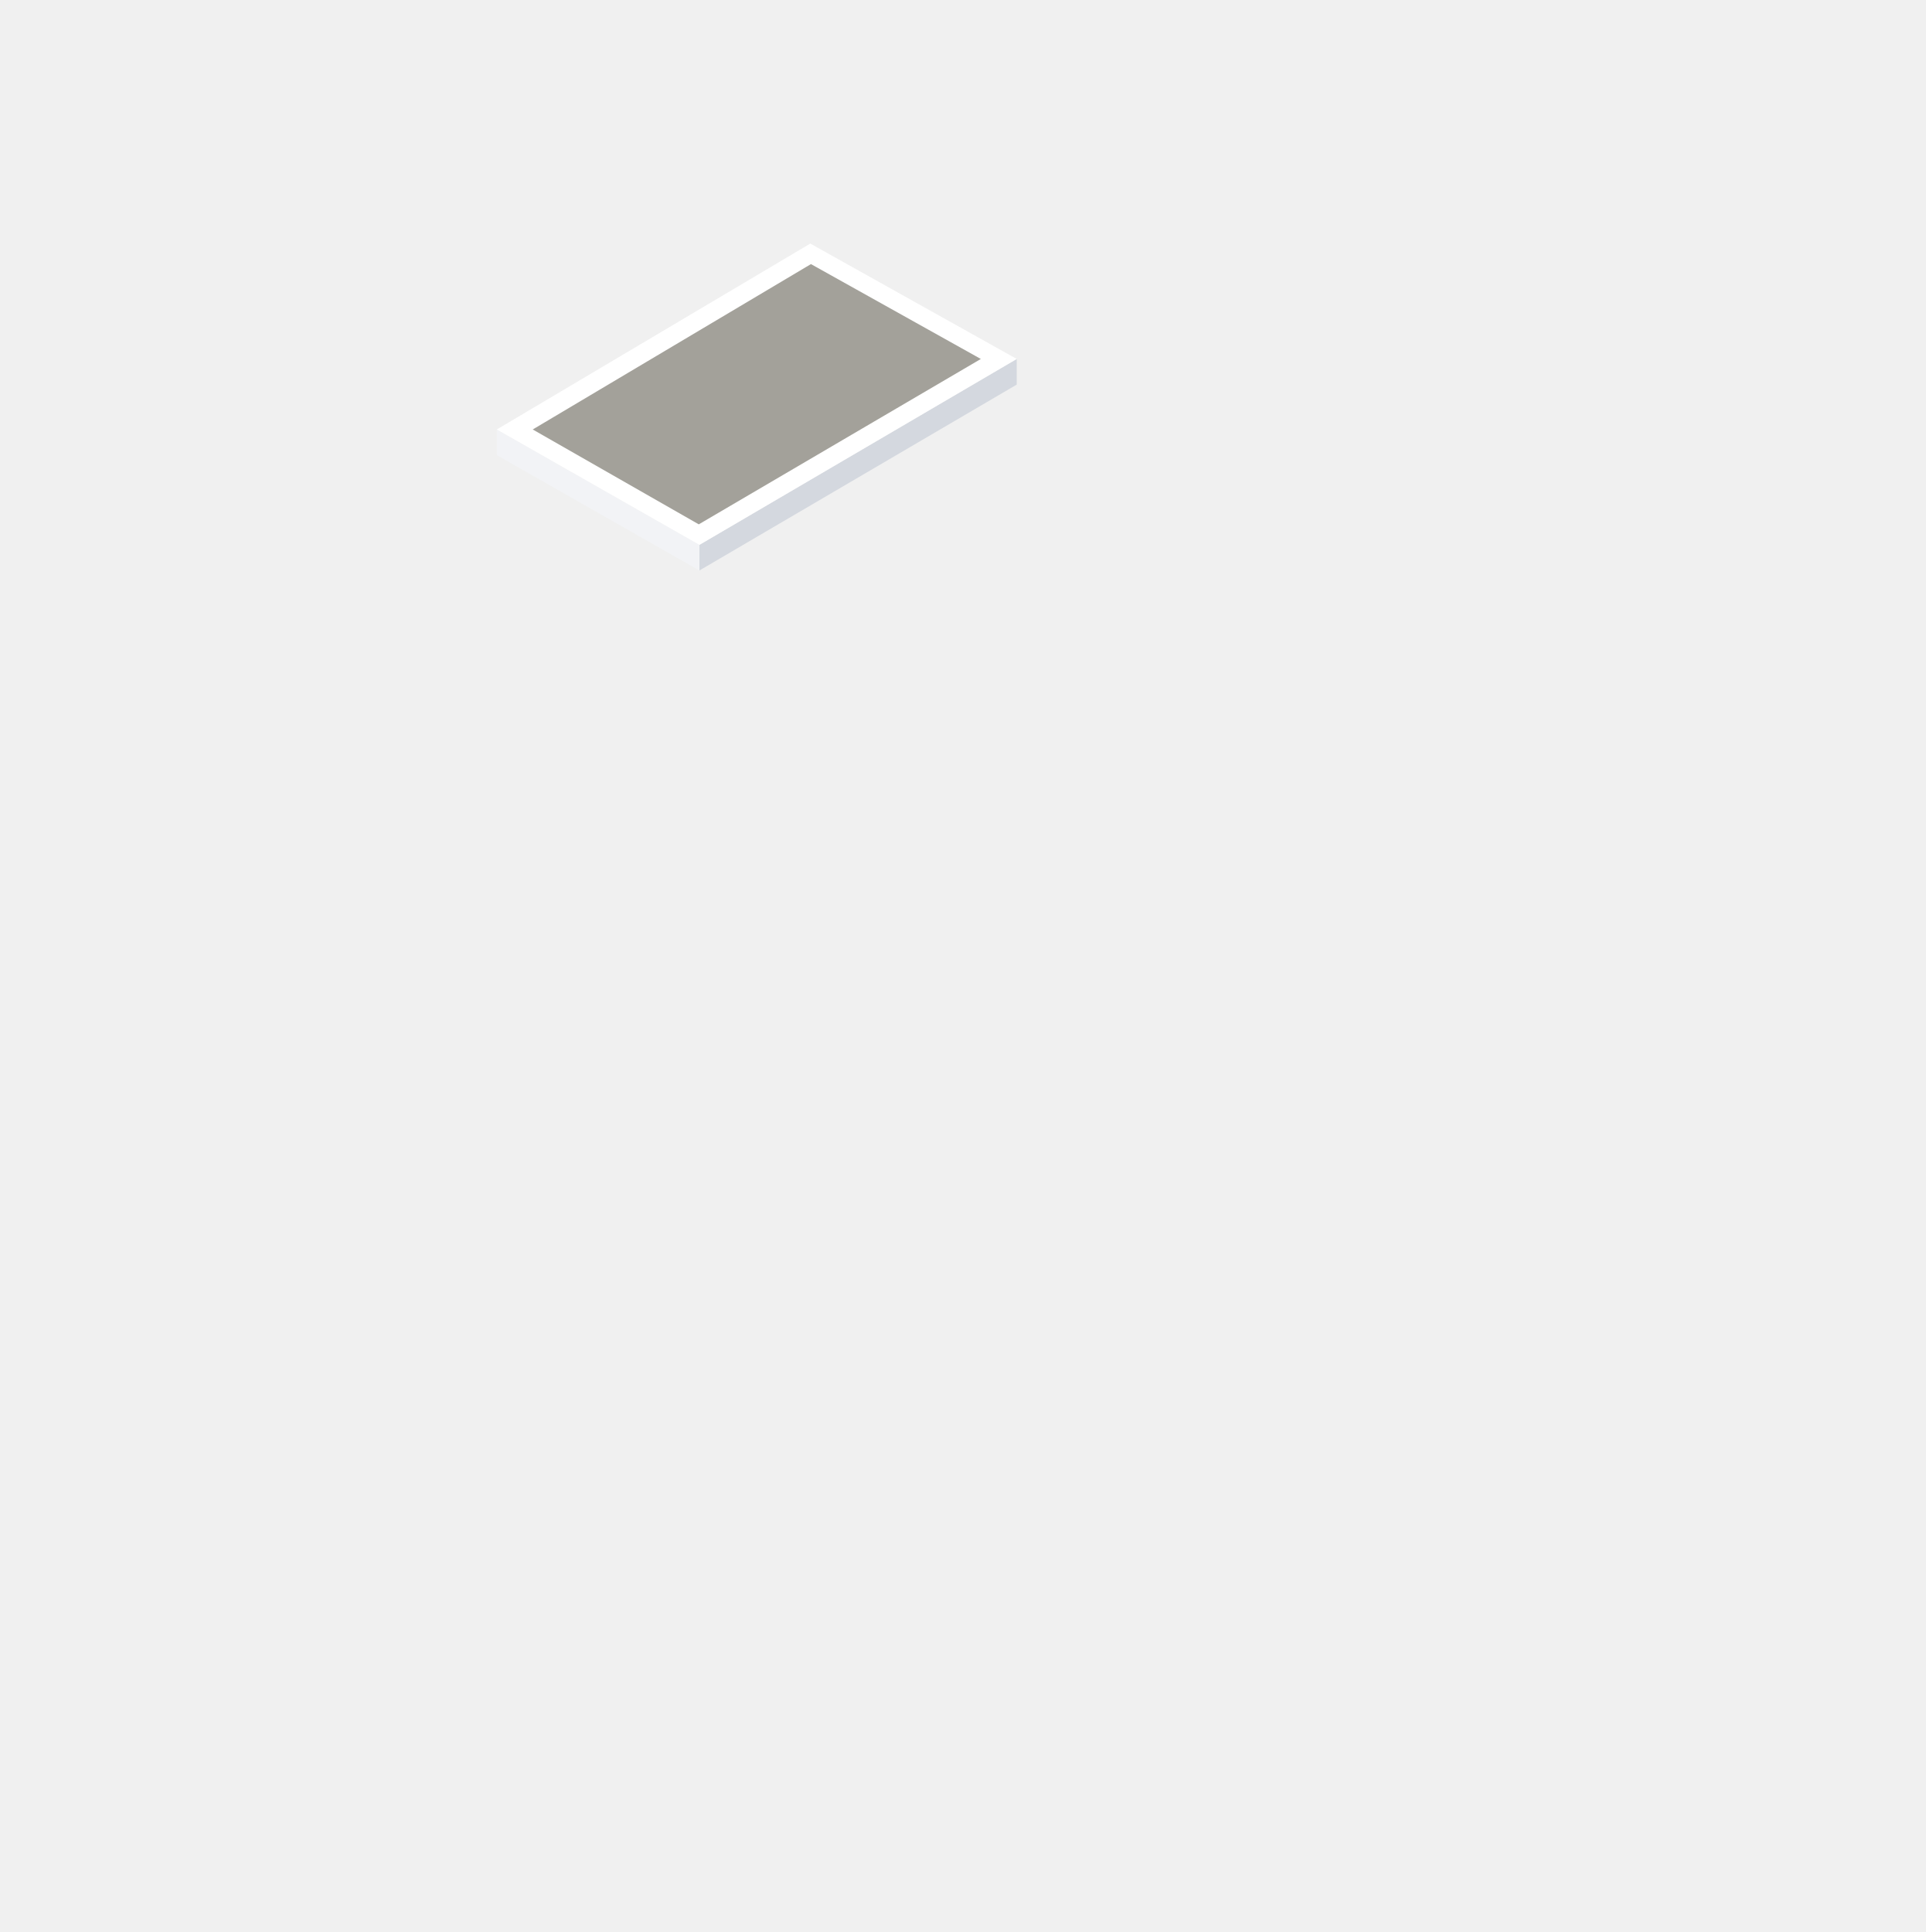
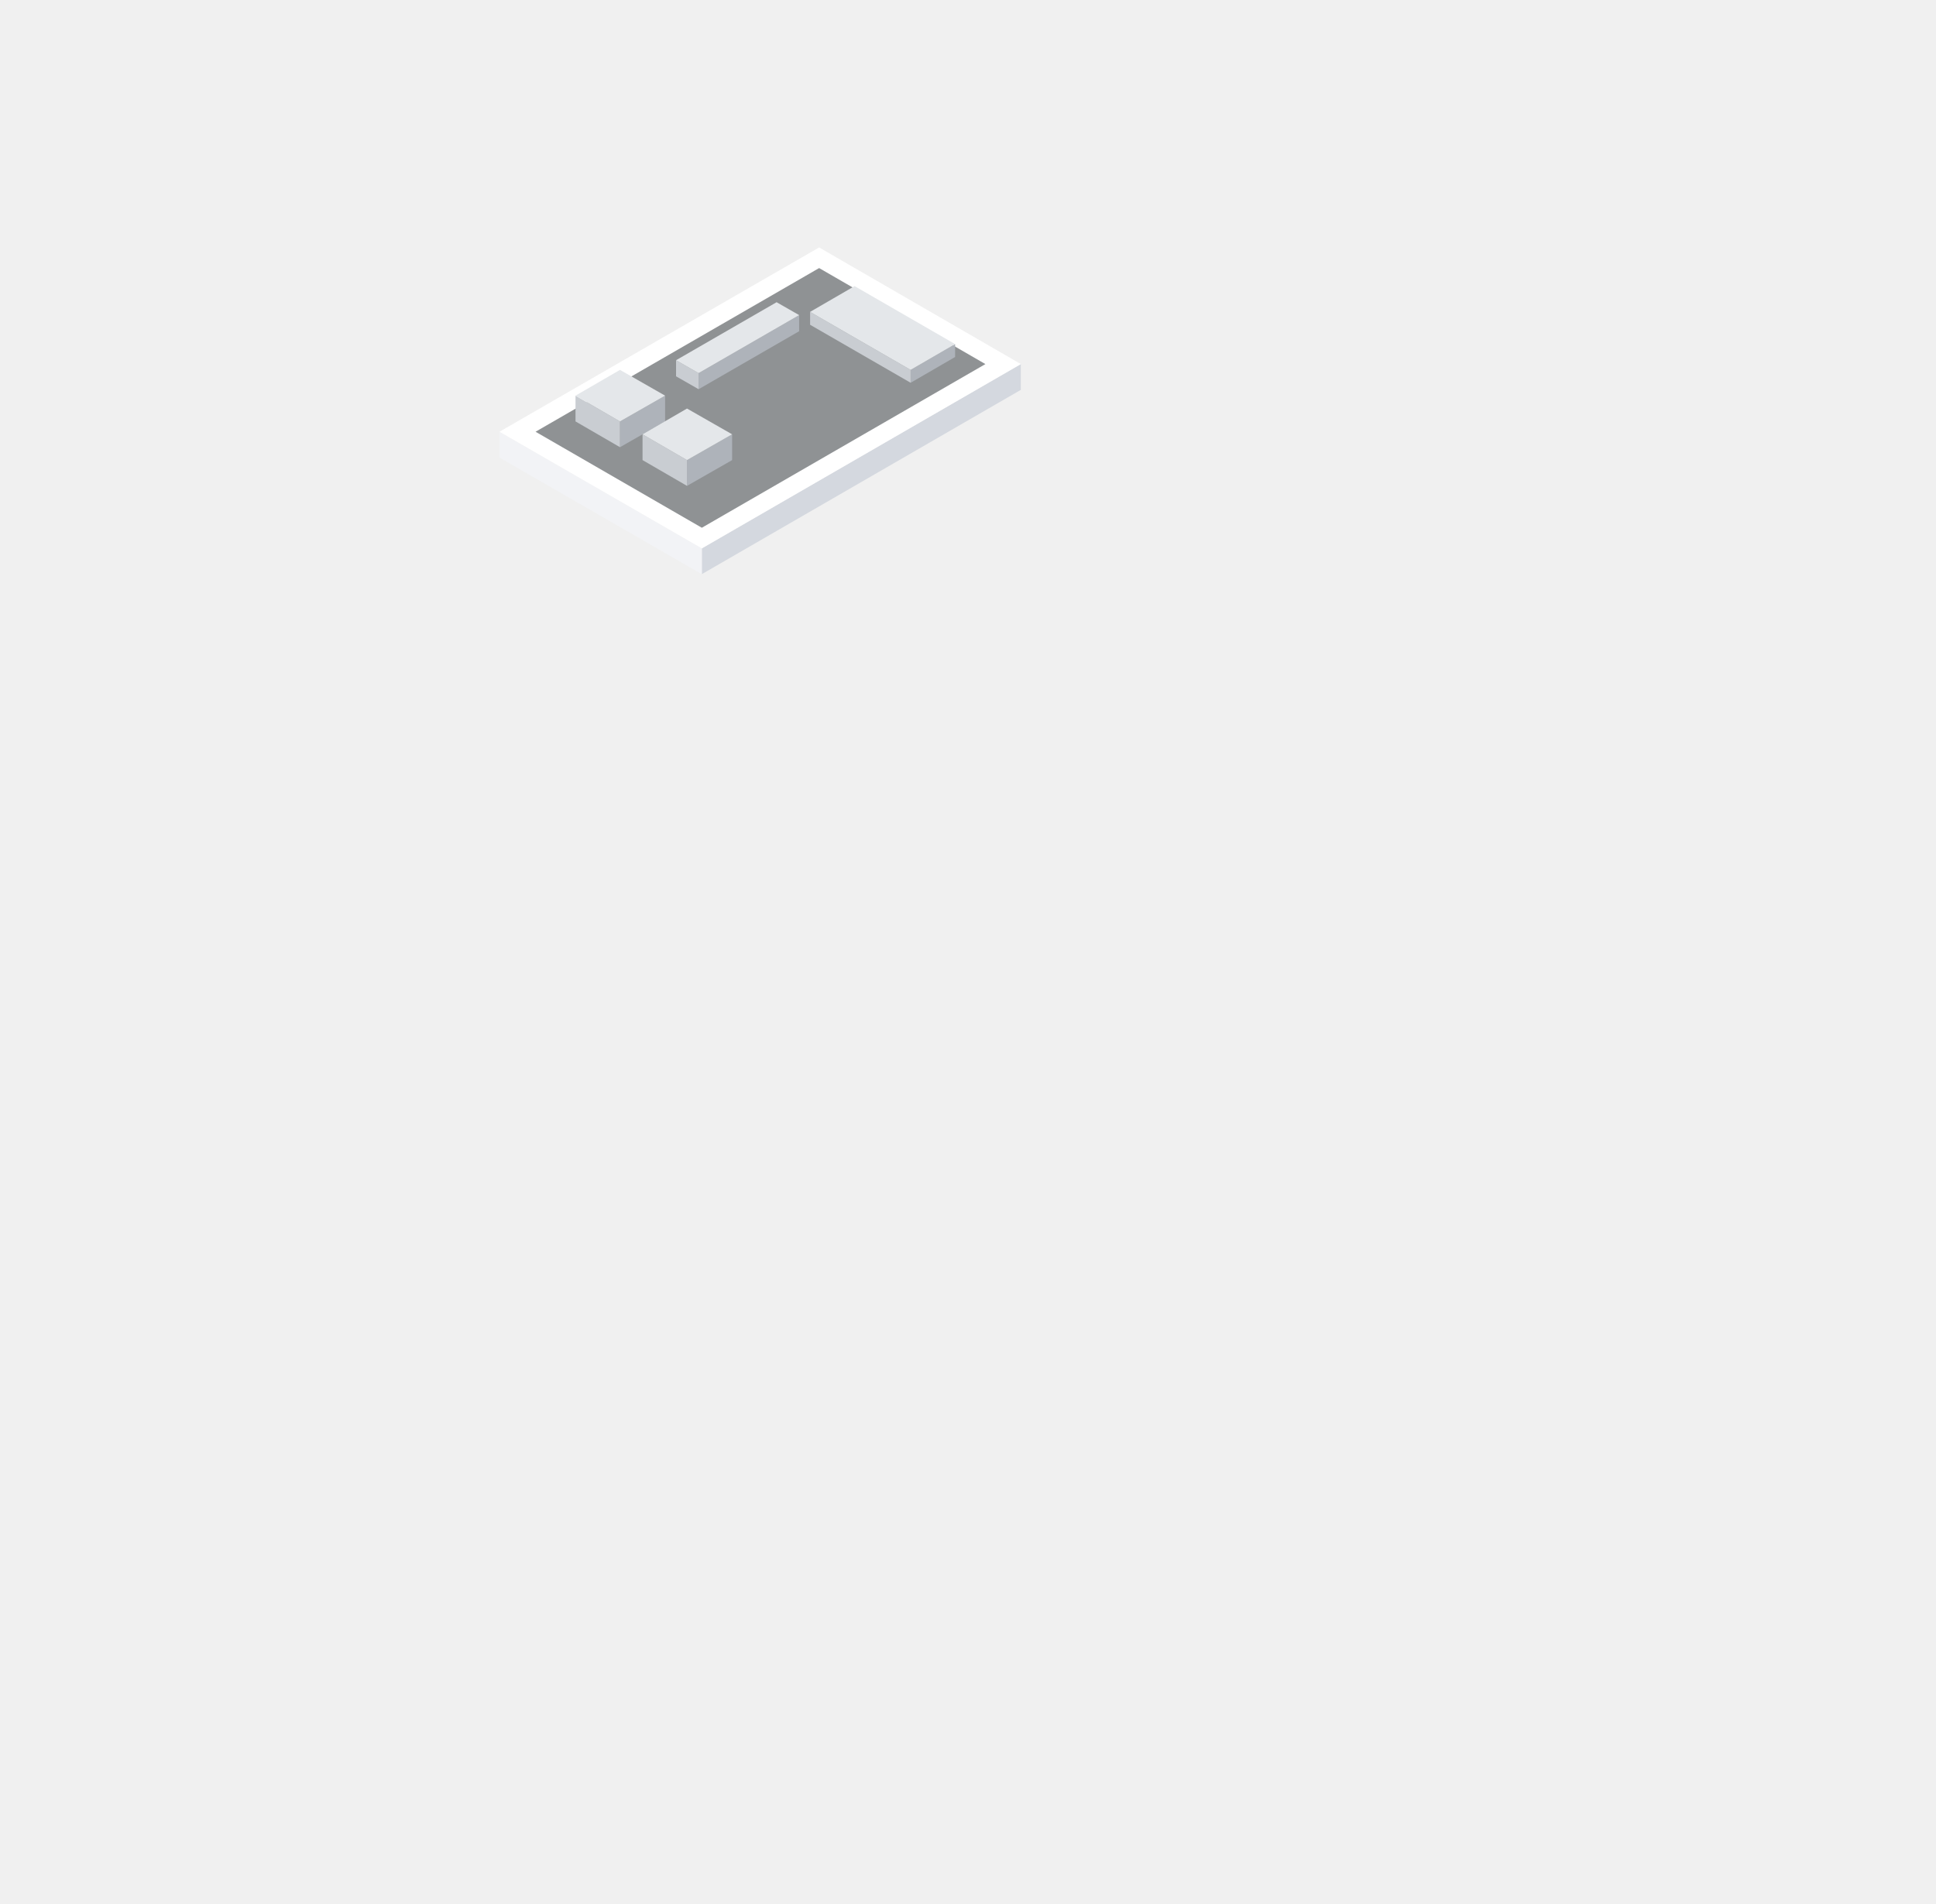
- <svg xmlns="http://www.w3.org/2000/svg" viewBox="333.3 -65.6 300.4 301.4" width="600.8" height="602.8">
-   <polygon points="491.9,-5.6 442.4,23.4 442.4,19.4 491.9,-9.6" fill="#D4D8DF" />
-   <polygon points="442.4,23.4 410.8,5.4 410.8,1.4 442.4,19.4" fill="#F2F3F6" />
-   <polygon points="410.8,1.4 459.7,-27.6 491.9,-9.6 442.4,19.4" fill="#FFFFFF" />
-   <polygon points="416.4,1.4 459.8,-24.4 486.3,-9.6 442.3,16.2" fill="#A3A19A" />
+ <svg xmlns="http://www.w3.org/2000/svg" viewBox="333.3 -59.6 300.4 295.4" width="600.8" height="590.8">
+   <polygon points="491.7,0.9 442.2,29.5 442.2,25.5 491.7,-3.1" fill="#D4D8DF" />
+   <polygon points="442.2,29.5 410.8,11.4 410.8,7.4 442.2,25.5" fill="#F2F3F6" />
+   <polygon points="410.8,7.4 460.4,-21.2 491.7,-3.1 442.2,25.5" fill="#FFFFFF" />
+   <polygon points="416.4,7.4 460.4,-18 486.2,-3.1 442.2,22.3" fill="#8F9294" />
+   <polygon points="474.6,-0.2 459,-9.2 459,-11.2 474.6,-2.2" fill="#C9CDD2" />
+   <polygon points="481.5,-4.2 474.6,-0.2 474.6,-2.2 481.5,-6.2" fill="#AEB3BA" />
+   <polygon points="459,-11.2 465.9,-15.2 481.5,-6.2 474.6,-2.2" fill="#E4E7EA" />
+   <polygon points="457.3,-8.2 441.7,0.8 441.7,-1.7 457.3,-10.7" fill="#AEB3BA" />
+   <polygon points="441.7,0.8 438.2,-1.2 438.2,-3.7 441.7,-1.7" fill="#C9CDD2" />
+   <polygon points="438.2,-3.7 453.8,-12.7 457.3,-10.7 441.7,-1.7" fill="#E4E7EA" />
+   <polygon points="436.5,5.8 429.5,9.8 429.5,5.8 436.5,1.8" fill="#AEB3BA" />
+   <polygon points="429.5,9.8 422.6,5.8 422.6,1.8 429.5,5.8" fill="#C9CDD2" />
+   <polygon points="422.6,1.8 429.5,-2.2 436.5,1.8 429.5,5.8" fill="#E4E7EA" />
+   <polygon points="446.9,11.8 439.9,15.8 439.9,11.8 446.9,7.8" fill="#AEB3BA" />
+   <polygon points="439.9,15.8 433,11.8 433,7.8 439.9,11.8" fill="#C9CDD2" />
+   <polygon points="433,7.8 439.9,3.8 446.9,7.8 439.9,11.8" fill="#E4E7EA" />
</svg>
